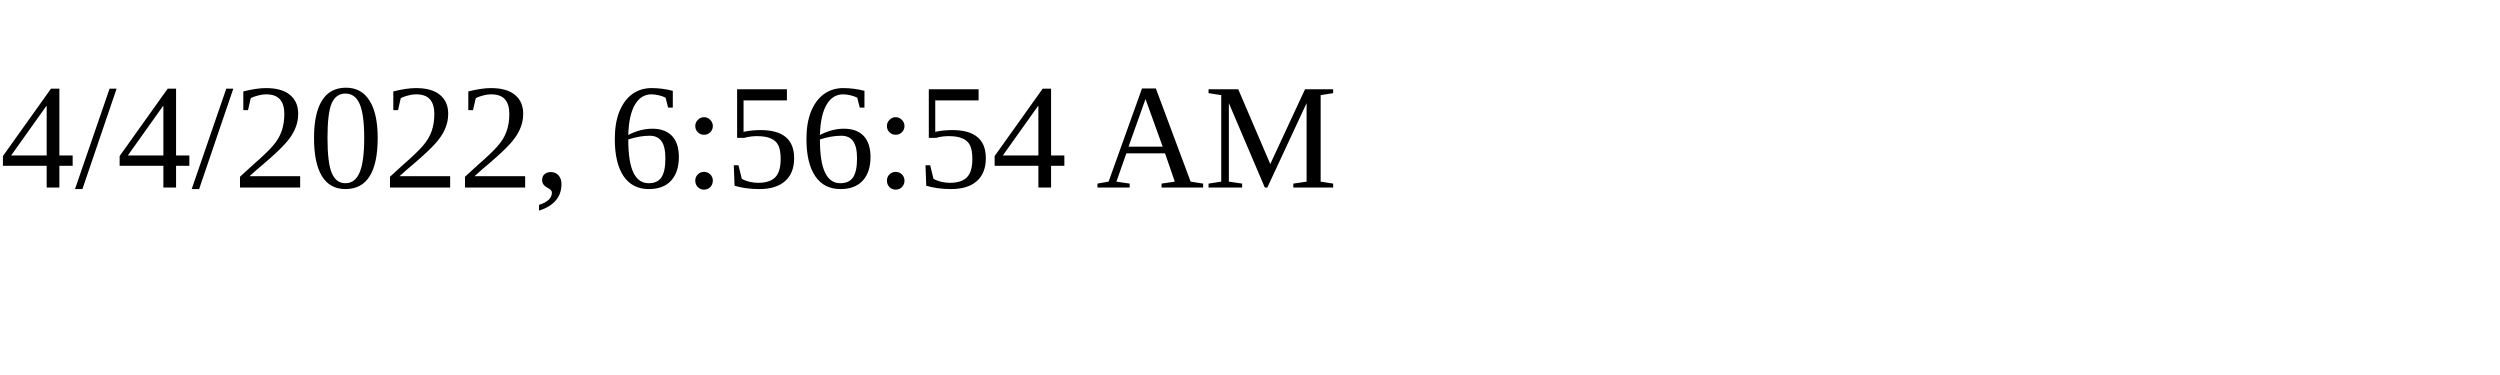
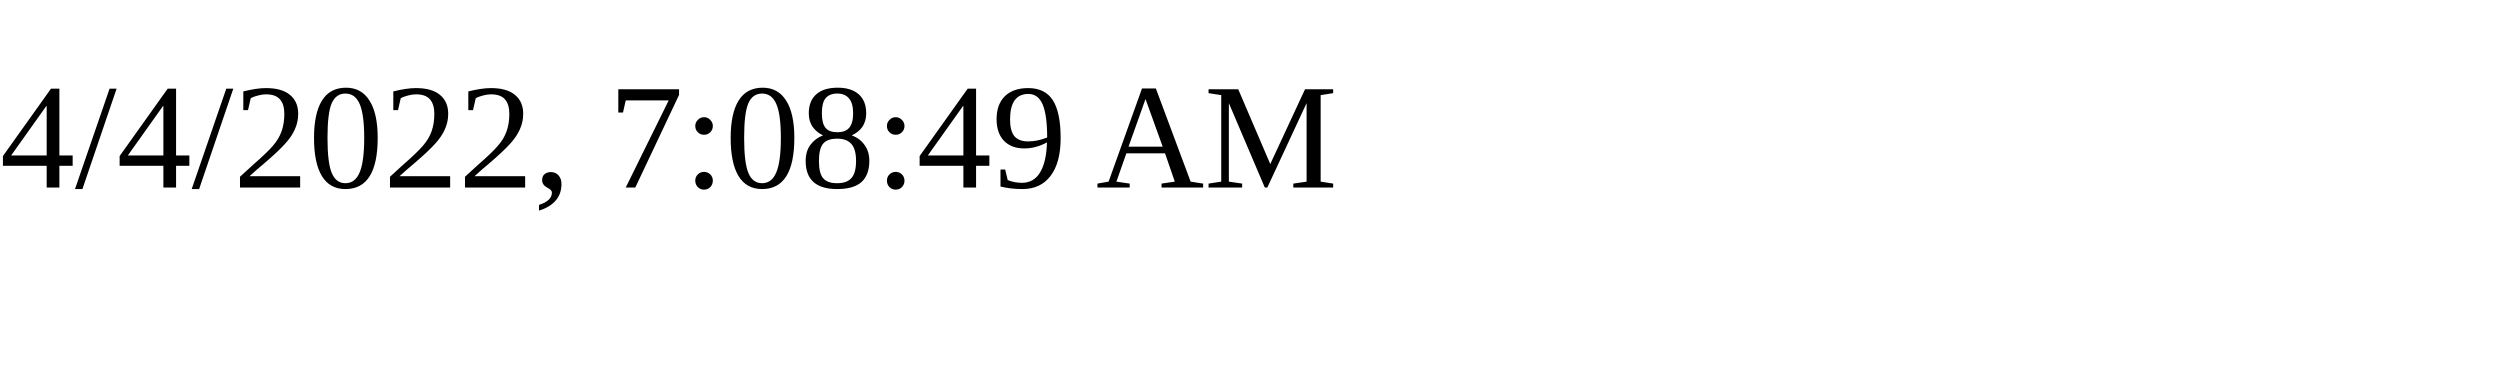
<svg xmlns="http://www.w3.org/2000/svg" height="30" width="200">
-   <text x="0" y="15">4/4/2022, 6:56:54 AM</text>
+   <text x="0" y="15">4/4/2022, 7:08:49 AM</text>
</svg>
